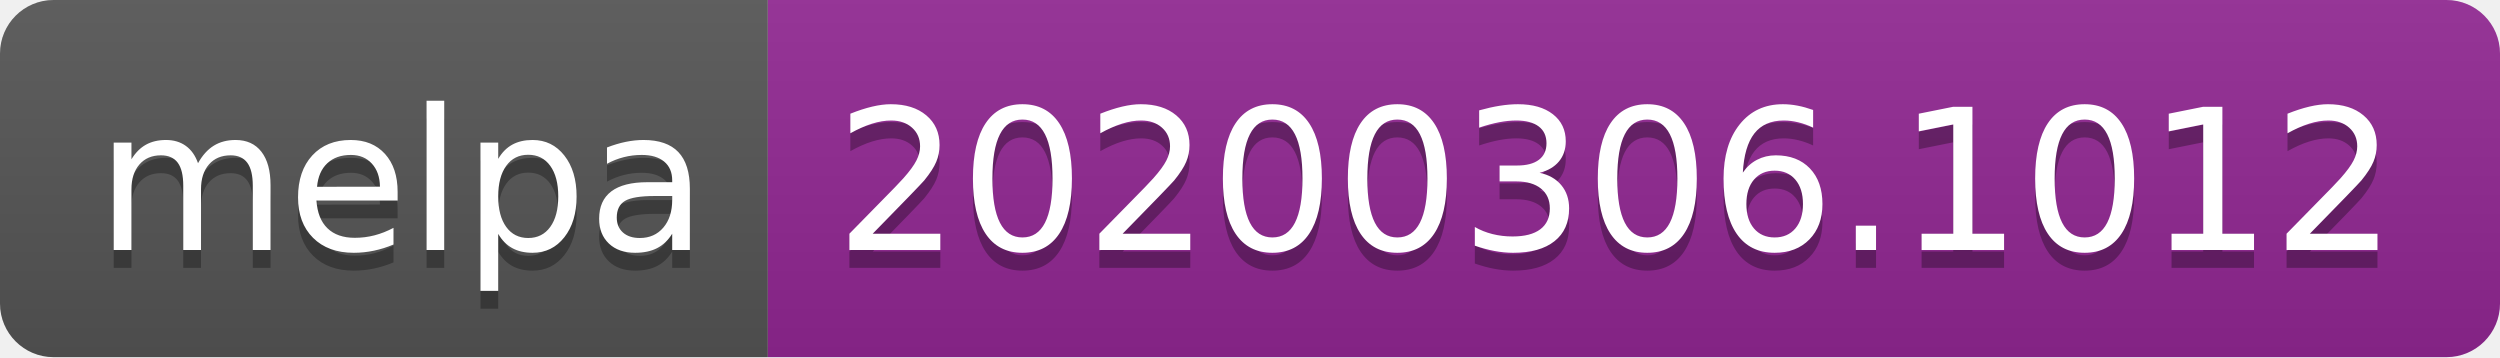
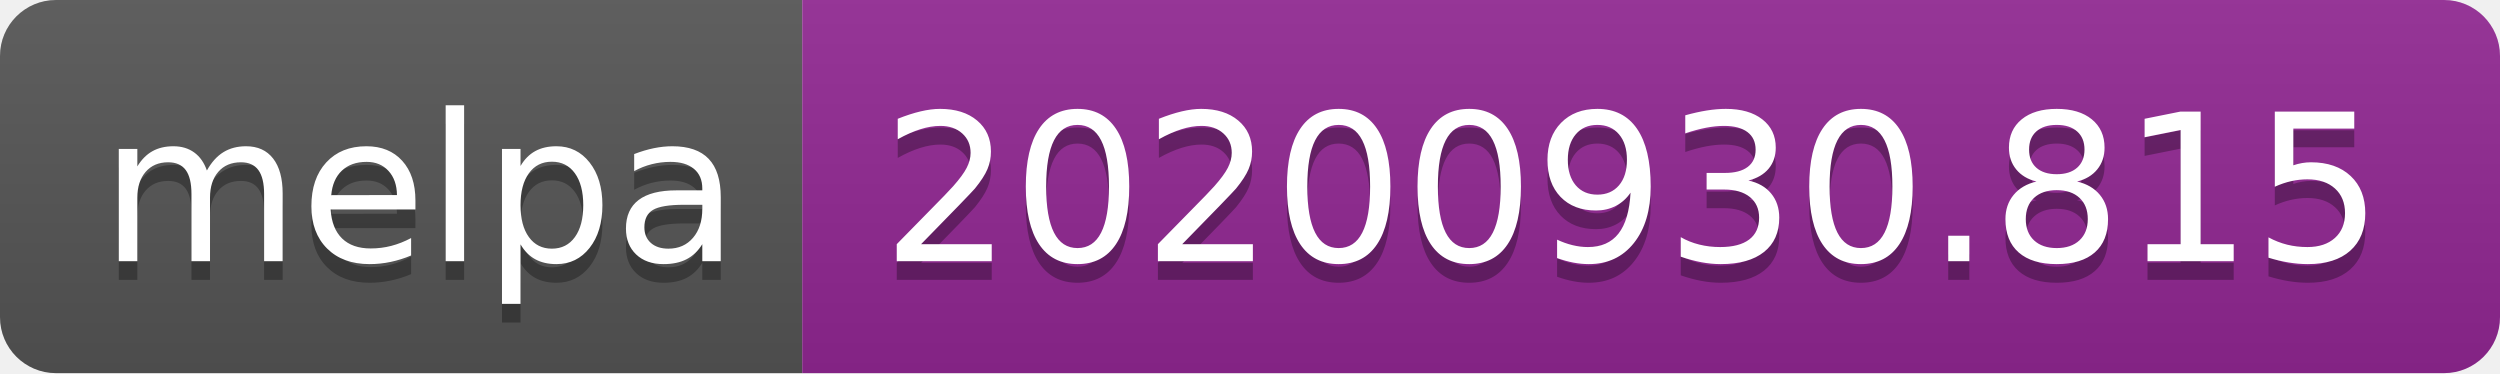
- <svg xmlns="http://www.w3.org/2000/svg" width="140" height="20" role="img" aria-label="melpa: 20200306.1012">
+ <svg xmlns="http://www.w3.org/2000/svg" width="134" height="20" role="img" aria-label="melpa: 20200930.815">
  <linearGradient id="s" x2="0" y2="100%">
    <stop offset="0" stop-color="#bbb" stop-opacity=".1" />
    <stop offset="1" stop-opacity=".1" />
  </linearGradient>
  <clipPath id="r">
-     <rect width="140" height="20" rx="3" fill="#fff" />
+     <rect width="134" height="20" rx="3" fill="#fff" />
  </clipPath>
  <g clip-path="url(#r)">
    <rect width="43" height="20" fill="#555" />
-     <rect x="43" width="97" height="20" fill="#922793" />
-     <rect width="140" height="20" fill="url(#s)" />
+     <rect x="43" width="91" height="20" fill="#922793" />
+     <rect width="134" height="20" fill="url(#s)" />
  </g>
  <g fill="#fff" text-anchor="middle" font-family="Verdana,Geneva,DejaVu Sans,sans-serif" text-rendering="geometricPrecision" font-size="110">
    <text aria-hidden="true" x="225" y="150" fill="#010101" fill-opacity=".3" transform="scale(.1)" textLength="330">melpa</text>
    <text x="225" y="140" transform="scale(.1)" fill="#fff" textLength="330">melpa</text>
-     <text aria-hidden="true" x="905" y="150" fill="#010101" fill-opacity=".3" transform="scale(.1)" textLength="870">20200306.1012</text>
-     <text x="905" y="140" transform="scale(.1)" fill="#fff" textLength="870">20200306.1012</text>
+     <text aria-hidden="true" x="875" y="150" fill="#010101" fill-opacity=".3" transform="scale(.1)" textLength="810">20200930.815</text>
+     <text x="875" y="140" transform="scale(.1)" fill="#fff" textLength="810">20200930.815</text>
  </g>
</svg>
